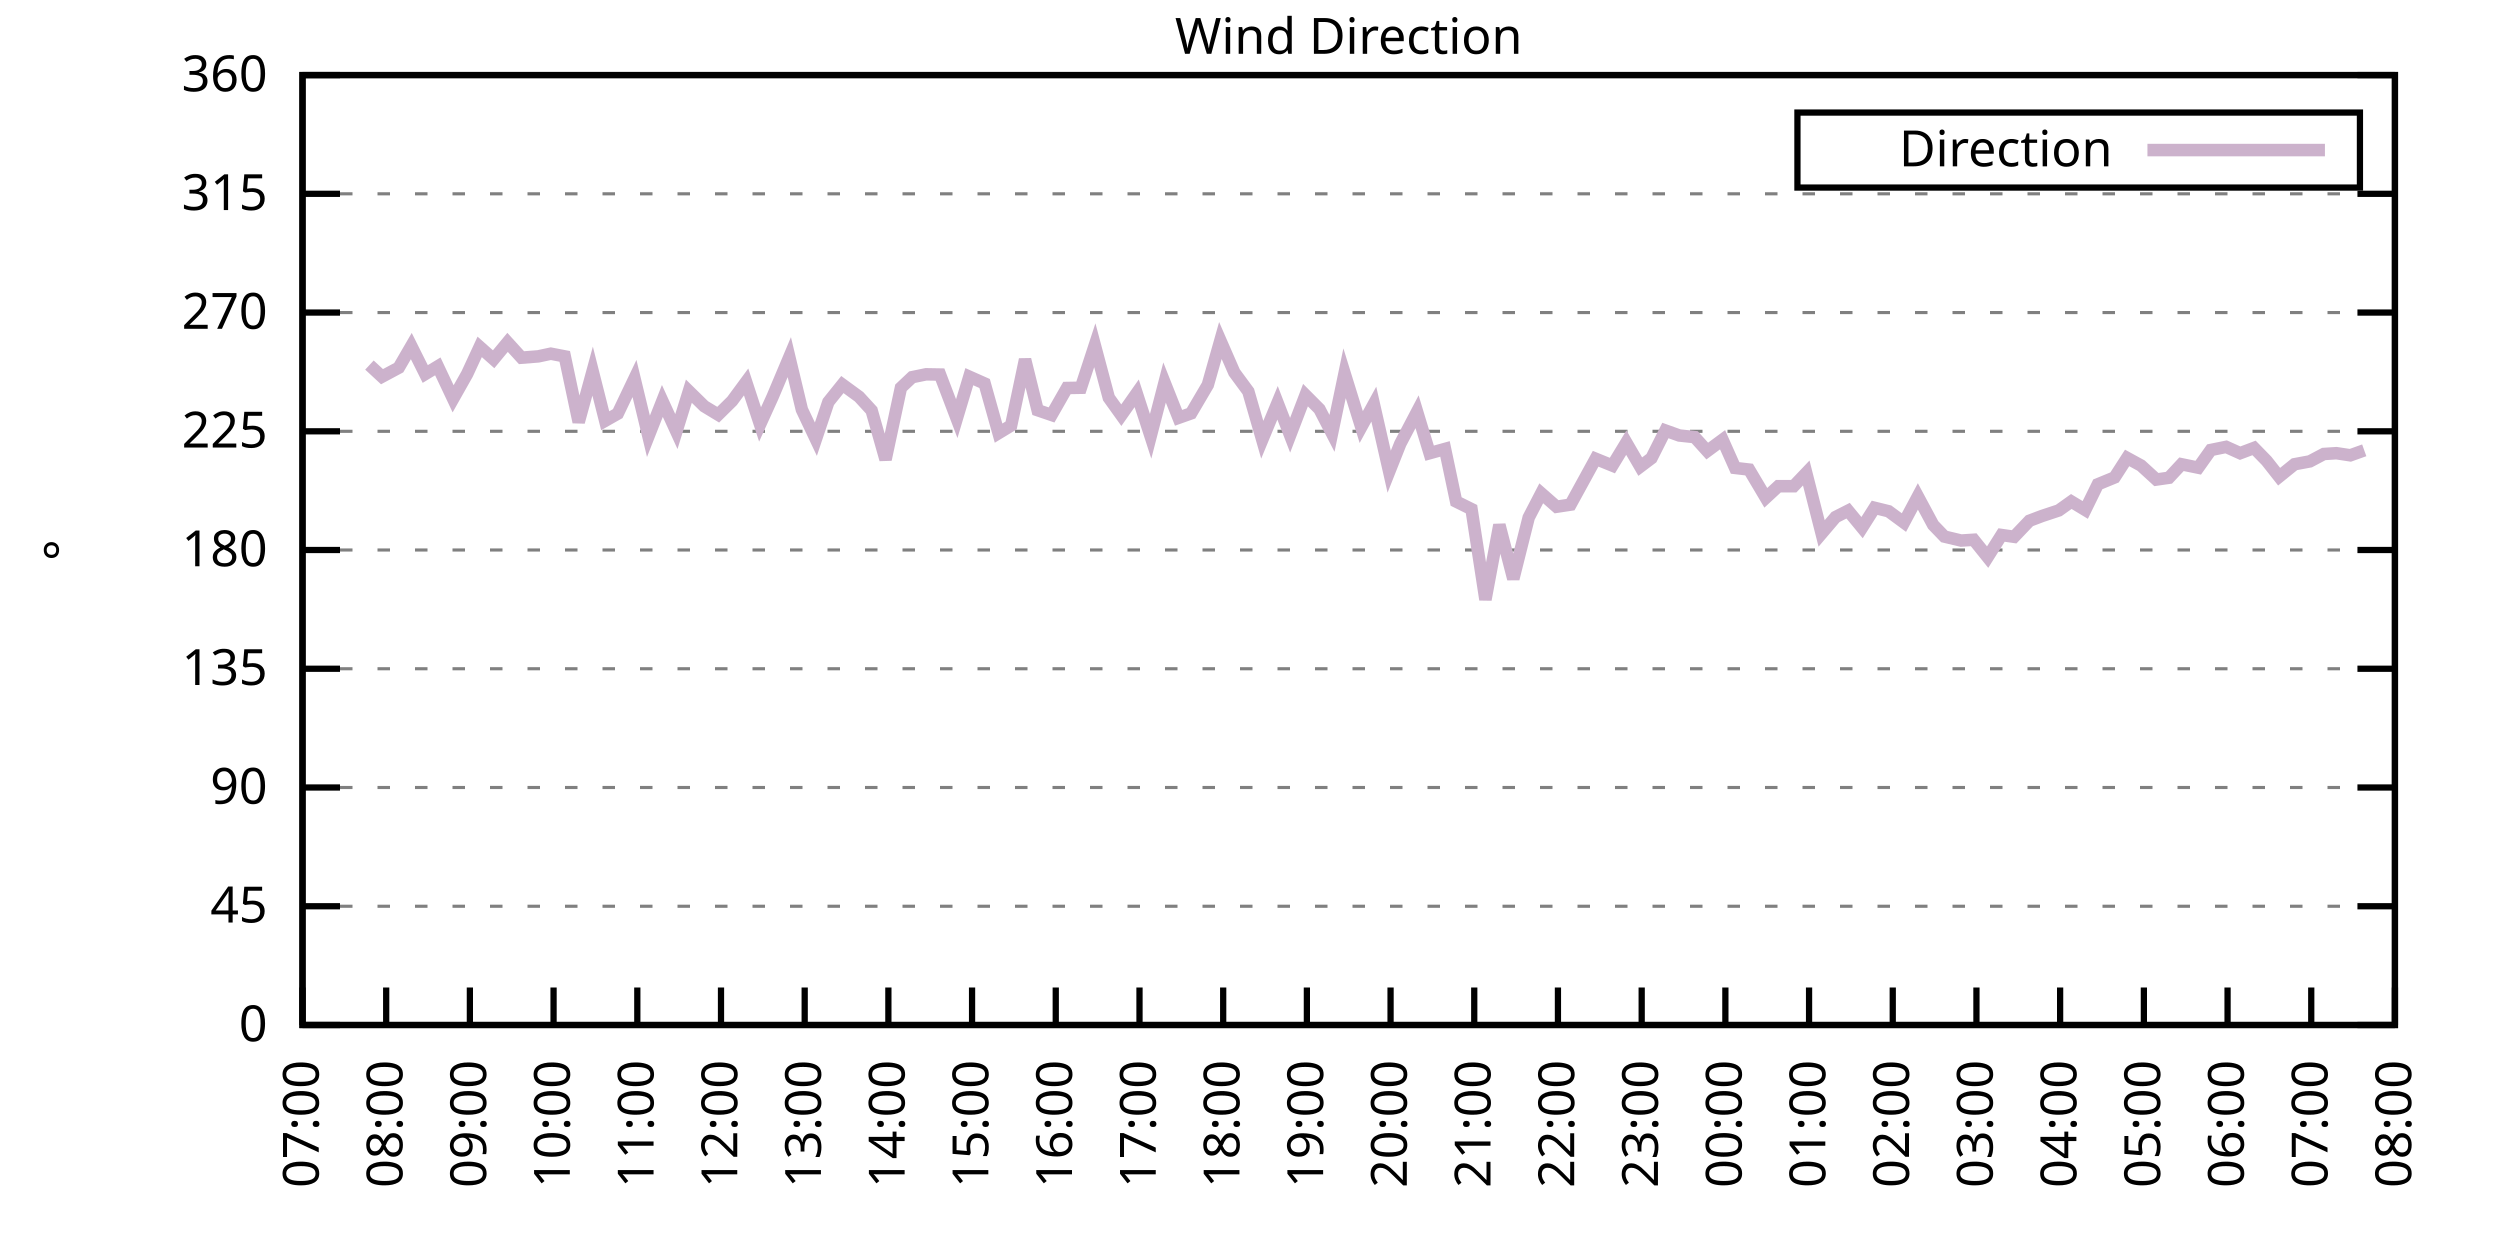
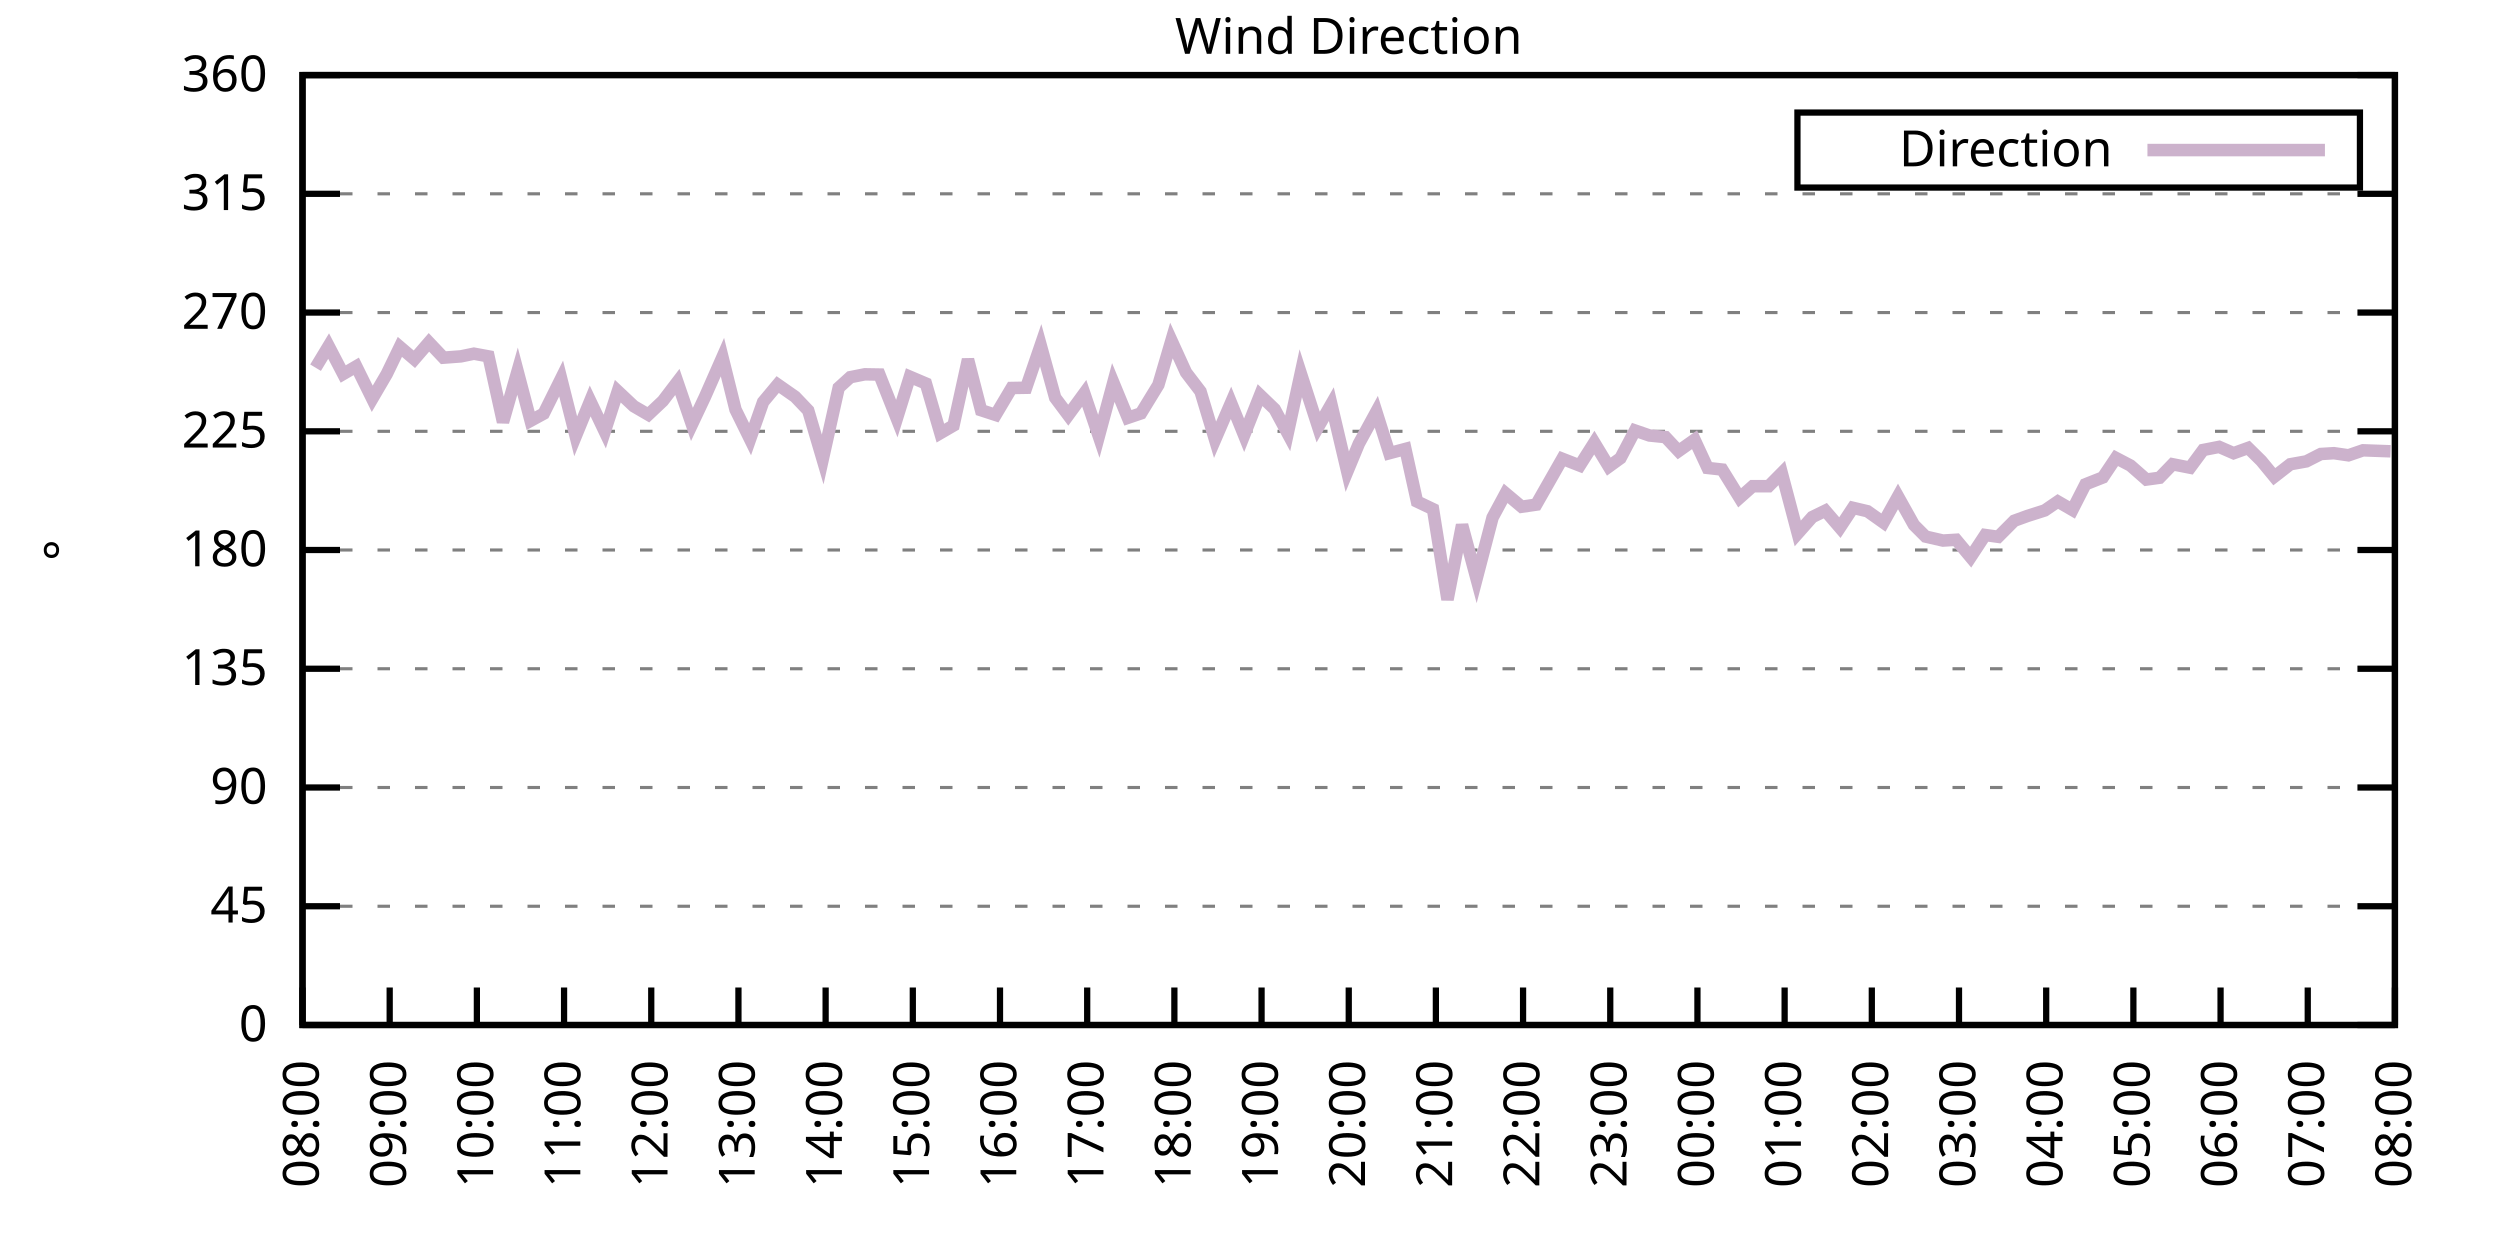
<svg xmlns="http://www.w3.org/2000/svg" xmlns:xlink="http://www.w3.org/1999/xlink" width="400" height="200" viewBox="0 0 400 200">
  <g id="gnuplot_canvas">
    <rect x="0" y="0" width="400" height="200" fill="none" />
    <defs>
      <circle id="gpDot" r="0.5" stroke-width="0.5" stroke="currentColor" />
      <path id="gpPt0" stroke-width="0.333" stroke="currentColor" d="M-1,0 h2 M0,-1 v2" />
      <path id="gpPt1" stroke-width="0.333" stroke="currentColor" d="M-1,-1 L1,1 M1,-1 L-1,1" />
      <path id="gpPt2" stroke-width="0.333" stroke="currentColor" d="M-1,0 L1,0 M0,-1 L0,1 M-1,-1 L1,1 M-1,1 L1,-1" />
      <rect id="gpPt3" stroke-width="0.333" stroke="currentColor" x="-1" y="-1" width="2" height="2" />
      <rect id="gpPt4" stroke-width="0.333" stroke="currentColor" fill="currentColor" x="-1" y="-1" width="2" height="2" />
      <circle id="gpPt5" stroke-width="0.333" stroke="currentColor" cx="0" cy="0" r="1" />
      <use xlink:href="#gpPt5" id="gpPt6" fill="currentColor" stroke="none" />
      <path id="gpPt7" stroke-width="0.333" stroke="currentColor" d="M0,-1.33 L-1.33,0.67 L1.33,0.67 z" />
      <use xlink:href="#gpPt7" id="gpPt8" fill="currentColor" stroke="none" />
      <use xlink:href="#gpPt7" id="gpPt9" stroke="currentColor" transform="rotate(180)" />
      <use xlink:href="#gpPt9" id="gpPt10" fill="currentColor" stroke="none" />
      <use xlink:href="#gpPt3" id="gpPt11" stroke="currentColor" transform="rotate(45)" />
      <use xlink:href="#gpPt11" id="gpPt12" fill="currentColor" stroke="none" />
      <path id="gpPt13" stroke-width="0.333" stroke="currentColor" d="M0,1.330 L1.265,0.411 L0.782,-1.067 L-0.782,-1.076 L-1.265,0.411 z" />
      <use xlink:href="#gpPt13" id="gpPt14" fill="currentColor" stroke="none" />
      <filter id="textbox" filterUnits="objectBoundingBox" x="0" y="0" height="1" width="1">
        <feFlood flood-color="white" flood-opacity="1" result="bgnd" />
        <feComposite in="SourceGraphic" in2="bgnd" operator="atop" />
      </filter>
      <filter id="greybox" filterUnits="objectBoundingBox" x="0" y="0" height="1" width="1">
        <feFlood flood-color="lightgrey" flood-opacity="1" result="grey" />
        <feComposite in="SourceGraphic" in2="grey" operator="atop" />
      </filter>
    </defs>
    <g fill="none" color="white" stroke="currentColor" stroke-width="1.00" stroke-linecap="butt" stroke-linejoin="miter">
</g>
    <g fill="none" color="black" stroke="currentColor" stroke-width="1.00" stroke-linecap="butt" stroke-linejoin="miter">
      <g stroke="none" shape-rendering="crispEdges">
        <polygon fill="rgb(255, 255, 255)" points="48.40,164.00 383.18,164.00 383.18,12.02 48.40,12.02 " />
      </g>
    </g>
    <g fill="none" color="black" stroke="currentColor" stroke-width="1.00" stroke-linecap="butt" stroke-linejoin="miter">
</g>
    <g fill="none" color="black" stroke="black" stroke-width="0.50" stroke-linecap="butt" stroke-linejoin="miter">
</g>
    <g fill="none" color="gray" stroke="currentColor" stroke-width="0.50" stroke-linecap="butt" stroke-linejoin="miter">
      <path stroke="gray" stroke-dasharray="2,4" class="gridline" d="M48.40,164.00 L383.19,164.00  " />
    </g>
    <g fill="none" color="gray" stroke="gray" stroke-width="1.00" stroke-linecap="butt" stroke-linejoin="miter">
</g>
    <g fill="none" color="black" stroke="currentColor" stroke-width="1.00" stroke-linecap="butt" stroke-linejoin="miter">
      <path stroke="black" d="M48.40,164.00 L54.40,164.00 M383.19,164.00 L377.19,164.00  " />
      <g transform="translate(42.80,166.60)" stroke="none" fill="black" font-family="Sans" font-size="8.00" text-anchor="end">
        <text>
          <tspan font-family="Sans"> 0</tspan>
        </text>
      </g>
    </g>
    <g fill="none" color="black" stroke="currentColor" stroke-width="1.00" stroke-linecap="butt" stroke-linejoin="miter">
</g>
    <g fill="none" color="black" stroke="black" stroke-width="0.50" stroke-linecap="butt" stroke-linejoin="miter">
</g>
    <g fill="none" color="gray" stroke="currentColor" stroke-width="0.50" stroke-linecap="butt" stroke-linejoin="miter">
      <path stroke="gray" stroke-dasharray="2,4" class="gridline" d="M48.40,145.00 L383.19,145.00  " />
    </g>
    <g fill="none" color="gray" stroke="gray" stroke-width="1.00" stroke-linecap="butt" stroke-linejoin="miter">
</g>
    <g fill="none" color="black" stroke="currentColor" stroke-width="1.00" stroke-linecap="butt" stroke-linejoin="miter">
      <path stroke="black" d="M48.40,145.00 L54.40,145.00 M383.19,145.00 L377.19,145.00  " />
      <g transform="translate(42.80,147.60)" stroke="none" fill="black" font-family="Sans" font-size="8.00" text-anchor="end">
        <text>
          <tspan font-family="Sans"> 45</tspan>
        </text>
      </g>
    </g>
    <g fill="none" color="black" stroke="currentColor" stroke-width="1.00" stroke-linecap="butt" stroke-linejoin="miter">
</g>
    <g fill="none" color="black" stroke="black" stroke-width="0.50" stroke-linecap="butt" stroke-linejoin="miter">
</g>
    <g fill="none" color="gray" stroke="currentColor" stroke-width="0.50" stroke-linecap="butt" stroke-linejoin="miter">
      <path stroke="gray" stroke-dasharray="2,4" class="gridline" d="M48.40,126.00 L383.19,126.00  " />
    </g>
    <g fill="none" color="gray" stroke="gray" stroke-width="1.00" stroke-linecap="butt" stroke-linejoin="miter">
</g>
    <g fill="none" color="black" stroke="currentColor" stroke-width="1.00" stroke-linecap="butt" stroke-linejoin="miter">
      <path stroke="black" d="M48.40,126.00 L54.40,126.00 M383.19,126.00 L377.19,126.00  " />
      <g transform="translate(42.80,128.60)" stroke="none" fill="black" font-family="Sans" font-size="8.00" text-anchor="end">
        <text>
          <tspan font-family="Sans"> 90</tspan>
        </text>
      </g>
    </g>
    <g fill="none" color="black" stroke="currentColor" stroke-width="1.00" stroke-linecap="butt" stroke-linejoin="miter">
</g>
    <g fill="none" color="black" stroke="black" stroke-width="0.50" stroke-linecap="butt" stroke-linejoin="miter">
</g>
    <g fill="none" color="gray" stroke="currentColor" stroke-width="0.50" stroke-linecap="butt" stroke-linejoin="miter">
      <path stroke="gray" stroke-dasharray="2,4" class="gridline" d="M48.40,107.00 L383.19,107.00  " />
    </g>
    <g fill="none" color="gray" stroke="gray" stroke-width="1.00" stroke-linecap="butt" stroke-linejoin="miter">
</g>
    <g fill="none" color="black" stroke="currentColor" stroke-width="1.00" stroke-linecap="butt" stroke-linejoin="miter">
      <path stroke="black" d="M48.40,107.00 L54.40,107.00 M383.19,107.00 L377.19,107.00  " />
      <g transform="translate(42.80,109.60)" stroke="none" fill="black" font-family="Sans" font-size="8.00" text-anchor="end">
        <text>
          <tspan font-family="Sans"> 135</tspan>
        </text>
      </g>
    </g>
    <g fill="none" color="black" stroke="currentColor" stroke-width="1.00" stroke-linecap="butt" stroke-linejoin="miter">
</g>
    <g fill="none" color="black" stroke="black" stroke-width="0.50" stroke-linecap="butt" stroke-linejoin="miter">
</g>
    <g fill="none" color="gray" stroke="currentColor" stroke-width="0.50" stroke-linecap="butt" stroke-linejoin="miter">
      <path stroke="gray" stroke-dasharray="2,4" class="gridline" d="M48.40,88.00 L383.19,88.00  " />
    </g>
    <g fill="none" color="gray" stroke="gray" stroke-width="1.00" stroke-linecap="butt" stroke-linejoin="miter">
</g>
    <g fill="none" color="black" stroke="currentColor" stroke-width="1.00" stroke-linecap="butt" stroke-linejoin="miter">
      <path stroke="black" d="M48.40,88.00 L54.40,88.00 M383.19,88.00 L377.19,88.00  " />
      <g transform="translate(42.80,90.60)" stroke="none" fill="black" font-family="Sans" font-size="8.00" text-anchor="end">
        <text>
          <tspan font-family="Sans"> 180</tspan>
        </text>
      </g>
    </g>
    <g fill="none" color="black" stroke="currentColor" stroke-width="1.00" stroke-linecap="butt" stroke-linejoin="miter">
</g>
    <g fill="none" color="black" stroke="black" stroke-width="0.50" stroke-linecap="butt" stroke-linejoin="miter">
</g>
    <g fill="none" color="gray" stroke="currentColor" stroke-width="0.50" stroke-linecap="butt" stroke-linejoin="miter">
      <path stroke="gray" stroke-dasharray="2,4" class="gridline" d="M48.40,69.01 L383.19,69.01  " />
    </g>
    <g fill="none" color="gray" stroke="gray" stroke-width="1.00" stroke-linecap="butt" stroke-linejoin="miter">
</g>
    <g fill="none" color="black" stroke="currentColor" stroke-width="1.00" stroke-linecap="butt" stroke-linejoin="miter">
      <path stroke="black" d="M48.40,69.01 L54.40,69.01 M383.19,69.01 L377.19,69.01  " />
      <g transform="translate(42.80,71.61)" stroke="none" fill="black" font-family="Sans" font-size="8.00" text-anchor="end">
        <text>
          <tspan font-family="Sans"> 225</tspan>
        </text>
      </g>
    </g>
    <g fill="none" color="black" stroke="currentColor" stroke-width="1.00" stroke-linecap="butt" stroke-linejoin="miter">
</g>
    <g fill="none" color="black" stroke="black" stroke-width="0.50" stroke-linecap="butt" stroke-linejoin="miter">
</g>
    <g fill="none" color="gray" stroke="currentColor" stroke-width="0.50" stroke-linecap="butt" stroke-linejoin="miter">
      <path stroke="gray" stroke-dasharray="2,4" class="gridline" d="M48.40,50.01 L383.19,50.01  " />
    </g>
    <g fill="none" color="gray" stroke="gray" stroke-width="1.00" stroke-linecap="butt" stroke-linejoin="miter">
</g>
    <g fill="none" color="black" stroke="currentColor" stroke-width="1.00" stroke-linecap="butt" stroke-linejoin="miter">
      <path stroke="black" d="M48.40,50.01 L54.40,50.01 M383.19,50.01 L377.19,50.01  " />
      <g transform="translate(42.80,52.61)" stroke="none" fill="black" font-family="Sans" font-size="8.00" text-anchor="end">
        <text>
          <tspan font-family="Sans"> 270</tspan>
        </text>
      </g>
    </g>
    <g fill="none" color="black" stroke="currentColor" stroke-width="1.00" stroke-linecap="butt" stroke-linejoin="miter">
</g>
    <g fill="none" color="black" stroke="black" stroke-width="0.50" stroke-linecap="butt" stroke-linejoin="miter">
</g>
    <g fill="none" color="gray" stroke="currentColor" stroke-width="0.50" stroke-linecap="butt" stroke-linejoin="miter">
      <path stroke="gray" stroke-dasharray="2,4" class="gridline" d="M48.40,31.01 L383.19,31.01  " />
    </g>
    <g fill="none" color="gray" stroke="gray" stroke-width="1.00" stroke-linecap="butt" stroke-linejoin="miter">
</g>
    <g fill="none" color="black" stroke="currentColor" stroke-width="1.00" stroke-linecap="butt" stroke-linejoin="miter">
      <path stroke="black" d="M48.40,31.01 L54.40,31.01 M383.19,31.01 L377.19,31.01  " />
      <g transform="translate(42.80,33.61)" stroke="none" fill="black" font-family="Sans" font-size="8.00" text-anchor="end">
        <text>
          <tspan font-family="Sans"> 315</tspan>
        </text>
      </g>
    </g>
    <g fill="none" color="black" stroke="currentColor" stroke-width="1.00" stroke-linecap="butt" stroke-linejoin="miter">
</g>
    <g fill="none" color="black" stroke="black" stroke-width="0.50" stroke-linecap="butt" stroke-linejoin="miter">
</g>
    <g fill="none" color="gray" stroke="currentColor" stroke-width="0.50" stroke-linecap="butt" stroke-linejoin="miter">
      <path stroke="gray" stroke-dasharray="2,4" class="gridline" d="M48.40,12.01 L383.19,12.01  " />
    </g>
    <g fill="none" color="gray" stroke="gray" stroke-width="1.00" stroke-linecap="butt" stroke-linejoin="miter">
</g>
    <g fill="none" color="black" stroke="currentColor" stroke-width="1.00" stroke-linecap="butt" stroke-linejoin="miter">
      <path stroke="black" d="M48.40,12.01 L54.40,12.01 M383.19,12.01 L377.19,12.01  " />
      <g transform="translate(42.80,14.61)" stroke="none" fill="black" font-family="Sans" font-size="8.00" text-anchor="end">
        <text>
          <tspan font-family="Sans"> 360</tspan>
        </text>
      </g>
    </g>
    <g fill="none" color="black" stroke="currentColor" stroke-width="1.00" stroke-linecap="butt" stroke-linejoin="miter">
      <path stroke="black" d="M48.40,164.00 L48.40,158.00  " />
      <g transform="translate(51.00,169.60) rotate(270.00)" stroke="none" fill="black" font-family="Sans" font-size="8.00" text-anchor="end">
        <text>
-           <tspan font-family="Sans">07:00</tspan>
-         </text>
-       </g>
-     </g>
-     <g fill="none" color="black" stroke="currentColor" stroke-width="1.00" stroke-linecap="butt" stroke-linejoin="miter">
-       <path stroke="black" d="M61.79,164.00 L61.79,158.00  " />
-       <g transform="translate(64.39,169.60) rotate(270.00)" stroke="none" fill="black" font-family="Sans" font-size="8.00" text-anchor="end">
-         <text>
          <tspan font-family="Sans">08:00</tspan>
        </text>
      </g>
    </g>
    <g fill="none" color="black" stroke="currentColor" stroke-width="1.00" stroke-linecap="butt" stroke-linejoin="miter">
-       <path stroke="black" d="M75.18,164.00 L75.18,158.00  " />
-       <g transform="translate(77.78,169.60) rotate(270.00)" stroke="none" fill="black" font-family="Sans" font-size="8.00" text-anchor="end">
+       <path stroke="black" d="M62.35,164.00 L62.35,158.00  " />
+       <g transform="translate(64.95,169.60) rotate(270.00)" stroke="none" fill="black" font-family="Sans" font-size="8.00" text-anchor="end">
        <text>
          <tspan font-family="Sans">09:00</tspan>
        </text>
      </g>
    </g>
    <g fill="none" color="black" stroke="currentColor" stroke-width="1.00" stroke-linecap="butt" stroke-linejoin="miter">
-       <path stroke="black" d="M88.57,164.00 L88.57,158.00  " />
-       <g transform="translate(91.17,169.60) rotate(270.00)" stroke="none" fill="black" font-family="Sans" font-size="8.00" text-anchor="end">
+       <path stroke="black" d="M76.30,164.00 L76.30,158.00  " />
+       <g transform="translate(78.90,169.60) rotate(270.00)" stroke="none" fill="black" font-family="Sans" font-size="8.00" text-anchor="end">
        <text>
          <tspan font-family="Sans">10:00</tspan>
        </text>
      </g>
    </g>
    <g fill="none" color="black" stroke="currentColor" stroke-width="1.00" stroke-linecap="butt" stroke-linejoin="miter">
-       <path stroke="black" d="M101.97,164.00 L101.97,158.00  " />
-       <g transform="translate(104.57,169.60) rotate(270.00)" stroke="none" fill="black" font-family="Sans" font-size="8.00" text-anchor="end">
+       <path stroke="black" d="M90.25,164.00 L90.25,158.00  " />
+       <g transform="translate(92.85,169.60) rotate(270.00)" stroke="none" fill="black" font-family="Sans" font-size="8.00" text-anchor="end">
        <text>
          <tspan font-family="Sans">11:00</tspan>
        </text>
      </g>
    </g>
    <g fill="none" color="black" stroke="currentColor" stroke-width="1.00" stroke-linecap="butt" stroke-linejoin="miter">
-       <path stroke="black" d="M115.36,164.00 L115.36,158.00  " />
-       <g transform="translate(117.96,169.60) rotate(270.00)" stroke="none" fill="black" font-family="Sans" font-size="8.00" text-anchor="end">
+       <path stroke="black" d="M104.20,164.00 L104.20,158.00  " />
+       <g transform="translate(106.80,169.60) rotate(270.00)" stroke="none" fill="black" font-family="Sans" font-size="8.00" text-anchor="end">
        <text>
          <tspan font-family="Sans">12:00</tspan>
        </text>
      </g>
    </g>
    <g fill="none" color="black" stroke="currentColor" stroke-width="1.00" stroke-linecap="butt" stroke-linejoin="miter">
-       <path stroke="black" d="M128.75,164.00 L128.75,158.00  " />
-       <g transform="translate(131.35,169.60) rotate(270.00)" stroke="none" fill="black" font-family="Sans" font-size="8.00" text-anchor="end">
+       <path stroke="black" d="M118.15,164.00 L118.15,158.00  " />
+       <g transform="translate(120.75,169.60) rotate(270.00)" stroke="none" fill="black" font-family="Sans" font-size="8.00" text-anchor="end">
        <text>
          <tspan font-family="Sans">13:00</tspan>
        </text>
      </g>
    </g>
    <g fill="none" color="black" stroke="currentColor" stroke-width="1.00" stroke-linecap="butt" stroke-linejoin="miter">
-       <path stroke="black" d="M142.14,164.00 L142.14,158.00  " />
-       <g transform="translate(144.74,169.60) rotate(270.00)" stroke="none" fill="black" font-family="Sans" font-size="8.00" text-anchor="end">
+       <path stroke="black" d="M132.10,164.00 L132.10,158.00  " />
+       <g transform="translate(134.70,169.60) rotate(270.00)" stroke="none" fill="black" font-family="Sans" font-size="8.00" text-anchor="end">
        <text>
          <tspan font-family="Sans">14:00</tspan>
        </text>
      </g>
    </g>
    <g fill="none" color="black" stroke="currentColor" stroke-width="1.00" stroke-linecap="butt" stroke-linejoin="miter">
-       <path stroke="black" d="M155.53,164.00 L155.53,158.00  " />
-       <g transform="translate(158.13,169.60) rotate(270.00)" stroke="none" fill="black" font-family="Sans" font-size="8.00" text-anchor="end">
+       <path stroke="black" d="M146.05,164.00 L146.05,158.00  " />
+       <g transform="translate(148.65,169.60) rotate(270.00)" stroke="none" fill="black" font-family="Sans" font-size="8.00" text-anchor="end">
        <text>
          <tspan font-family="Sans">15:00</tspan>
        </text>
      </g>
    </g>
    <g fill="none" color="black" stroke="currentColor" stroke-width="1.00" stroke-linecap="butt" stroke-linejoin="miter">
-       <path stroke="black" d="M168.92,164.00 L168.92,158.00  " />
-       <g transform="translate(171.52,169.60) rotate(270.00)" stroke="none" fill="black" font-family="Sans" font-size="8.00" text-anchor="end">
+       <path stroke="black" d="M160.00,164.00 L160.00,158.00  " />
+       <g transform="translate(162.60,169.60) rotate(270.00)" stroke="none" fill="black" font-family="Sans" font-size="8.00" text-anchor="end">
        <text>
          <tspan font-family="Sans">16:00</tspan>
        </text>
      </g>
    </g>
    <g fill="none" color="black" stroke="currentColor" stroke-width="1.00" stroke-linecap="butt" stroke-linejoin="miter">
-       <path stroke="black" d="M182.32,164.00 L182.32,158.00  " />
-       <g transform="translate(184.92,169.60) rotate(270.00)" stroke="none" fill="black" font-family="Sans" font-size="8.00" text-anchor="end">
+       <path stroke="black" d="M173.95,164.00 L173.95,158.00  " />
+       <g transform="translate(176.55,169.60) rotate(270.00)" stroke="none" fill="black" font-family="Sans" font-size="8.00" text-anchor="end">
        <text>
          <tspan font-family="Sans">17:00</tspan>
        </text>
      </g>
    </g>
    <g fill="none" color="black" stroke="currentColor" stroke-width="1.00" stroke-linecap="butt" stroke-linejoin="miter">
-       <path stroke="black" d="M195.71,164.00 L195.71,158.00  " />
-       <g transform="translate(198.31,169.60) rotate(270.00)" stroke="none" fill="black" font-family="Sans" font-size="8.00" text-anchor="end">
+       <path stroke="black" d="M187.90,164.00 L187.90,158.00  " />
+       <g transform="translate(190.50,169.60) rotate(270.00)" stroke="none" fill="black" font-family="Sans" font-size="8.00" text-anchor="end">
        <text>
          <tspan font-family="Sans">18:00</tspan>
        </text>
      </g>
    </g>
    <g fill="none" color="black" stroke="currentColor" stroke-width="1.00" stroke-linecap="butt" stroke-linejoin="miter">
-       <path stroke="black" d="M209.10,164.00 L209.10,158.00  " />
-       <g transform="translate(211.70,169.60) rotate(270.00)" stroke="none" fill="black" font-family="Sans" font-size="8.00" text-anchor="end">
+       <path stroke="black" d="M201.85,164.00 L201.85,158.00  " />
+       <g transform="translate(204.45,169.60) rotate(270.00)" stroke="none" fill="black" font-family="Sans" font-size="8.00" text-anchor="end">
        <text>
          <tspan font-family="Sans">19:00</tspan>
        </text>
      </g>
    </g>
    <g fill="none" color="black" stroke="currentColor" stroke-width="1.00" stroke-linecap="butt" stroke-linejoin="miter">
-       <path stroke="black" d="M222.49,164.00 L222.49,158.00  " />
-       <g transform="translate(225.09,169.60) rotate(270.00)" stroke="none" fill="black" font-family="Sans" font-size="8.00" text-anchor="end">
+       <path stroke="black" d="M215.80,164.00 L215.80,158.00  " />
+       <g transform="translate(218.40,169.60) rotate(270.00)" stroke="none" fill="black" font-family="Sans" font-size="8.00" text-anchor="end">
        <text>
          <tspan font-family="Sans">20:00</tspan>
        </text>
      </g>
    </g>
    <g fill="none" color="black" stroke="currentColor" stroke-width="1.00" stroke-linecap="butt" stroke-linejoin="miter">
-       <path stroke="black" d="M235.88,164.00 L235.88,158.00  " />
-       <g transform="translate(238.48,169.60) rotate(270.00)" stroke="none" fill="black" font-family="Sans" font-size="8.00" text-anchor="end">
+       <path stroke="black" d="M229.74,164.00 L229.74,158.00  " />
+       <g transform="translate(232.34,169.60) rotate(270.00)" stroke="none" fill="black" font-family="Sans" font-size="8.00" text-anchor="end">
        <text>
          <tspan font-family="Sans">21:00</tspan>
        </text>
      </g>
    </g>
    <g fill="none" color="black" stroke="currentColor" stroke-width="1.00" stroke-linecap="butt" stroke-linejoin="miter">
-       <path stroke="black" d="M249.27,164.00 L249.27,158.00  " />
-       <g transform="translate(251.87,169.60) rotate(270.00)" stroke="none" fill="black" font-family="Sans" font-size="8.00" text-anchor="end">
+       <path stroke="black" d="M243.69,164.00 L243.69,158.00  " />
+       <g transform="translate(246.29,169.60) rotate(270.00)" stroke="none" fill="black" font-family="Sans" font-size="8.00" text-anchor="end">
        <text>
          <tspan font-family="Sans">22:00</tspan>
        </text>
      </g>
    </g>
    <g fill="none" color="black" stroke="currentColor" stroke-width="1.00" stroke-linecap="butt" stroke-linejoin="miter">
-       <path stroke="black" d="M262.67,164.00 L262.67,158.00  " />
-       <g transform="translate(265.27,169.60) rotate(270.00)" stroke="none" fill="black" font-family="Sans" font-size="8.00" text-anchor="end">
+       <path stroke="black" d="M257.64,164.00 L257.64,158.00  " />
+       <g transform="translate(260.24,169.60) rotate(270.00)" stroke="none" fill="black" font-family="Sans" font-size="8.00" text-anchor="end">
        <text>
          <tspan font-family="Sans">23:00</tspan>
        </text>
      </g>
    </g>
    <g fill="none" color="black" stroke="currentColor" stroke-width="1.00" stroke-linecap="butt" stroke-linejoin="miter">
-       <path stroke="black" d="M276.06,164.00 L276.06,158.00  " />
-       <g transform="translate(278.66,169.60) rotate(270.00)" stroke="none" fill="black" font-family="Sans" font-size="8.00" text-anchor="end">
+       <path stroke="black" d="M271.59,164.00 L271.59,158.00  " />
+       <g transform="translate(274.19,169.60) rotate(270.00)" stroke="none" fill="black" font-family="Sans" font-size="8.00" text-anchor="end">
        <text>
          <tspan font-family="Sans">00:00</tspan>
        </text>
      </g>
    </g>
    <g fill="none" color="black" stroke="currentColor" stroke-width="1.00" stroke-linecap="butt" stroke-linejoin="miter">
-       <path stroke="black" d="M289.45,164.00 L289.45,158.00  " />
-       <g transform="translate(292.05,169.60) rotate(270.00)" stroke="none" fill="black" font-family="Sans" font-size="8.00" text-anchor="end">
+       <path stroke="black" d="M285.54,164.00 L285.54,158.00  " />
+       <g transform="translate(288.14,169.60) rotate(270.00)" stroke="none" fill="black" font-family="Sans" font-size="8.00" text-anchor="end">
        <text>
          <tspan font-family="Sans">01:00</tspan>
        </text>
      </g>
    </g>
    <g fill="none" color="black" stroke="currentColor" stroke-width="1.00" stroke-linecap="butt" stroke-linejoin="miter">
-       <path stroke="black" d="M302.84,164.00 L302.84,158.00  " />
-       <g transform="translate(305.44,169.60) rotate(270.00)" stroke="none" fill="black" font-family="Sans" font-size="8.00" text-anchor="end">
+       <path stroke="black" d="M299.49,164.00 L299.49,158.00  " />
+       <g transform="translate(302.09,169.60) rotate(270.00)" stroke="none" fill="black" font-family="Sans" font-size="8.00" text-anchor="end">
        <text>
          <tspan font-family="Sans">02:00</tspan>
        </text>
      </g>
    </g>
    <g fill="none" color="black" stroke="currentColor" stroke-width="1.00" stroke-linecap="butt" stroke-linejoin="miter">
-       <path stroke="black" d="M316.23,164.00 L316.23,158.00  " />
-       <g transform="translate(318.83,169.60) rotate(270.00)" stroke="none" fill="black" font-family="Sans" font-size="8.00" text-anchor="end">
+       <path stroke="black" d="M313.44,164.00 L313.44,158.00  " />
+       <g transform="translate(316.04,169.60) rotate(270.00)" stroke="none" fill="black" font-family="Sans" font-size="8.00" text-anchor="end">
        <text>
          <tspan font-family="Sans">03:00</tspan>
        </text>
      </g>
    </g>
    <g fill="none" color="black" stroke="currentColor" stroke-width="1.00" stroke-linecap="butt" stroke-linejoin="miter">
-       <path stroke="black" d="M329.62,164.00 L329.62,158.00  " />
-       <g transform="translate(332.22,169.60) rotate(270.00)" stroke="none" fill="black" font-family="Sans" font-size="8.00" text-anchor="end">
+       <path stroke="black" d="M327.39,164.00 L327.39,158.00  " />
+       <g transform="translate(329.99,169.60) rotate(270.00)" stroke="none" fill="black" font-family="Sans" font-size="8.00" text-anchor="end">
        <text>
          <tspan font-family="Sans">04:00</tspan>
        </text>
      </g>
    </g>
    <g fill="none" color="black" stroke="currentColor" stroke-width="1.00" stroke-linecap="butt" stroke-linejoin="miter">
-       <path stroke="black" d="M343.02,164.00 L343.02,158.00  " />
-       <g transform="translate(345.62,169.60) rotate(270.00)" stroke="none" fill="black" font-family="Sans" font-size="8.00" text-anchor="end">
+       <path stroke="black" d="M341.34,164.00 L341.34,158.00  " />
+       <g transform="translate(343.94,169.60) rotate(270.00)" stroke="none" fill="black" font-family="Sans" font-size="8.00" text-anchor="end">
        <text>
          <tspan font-family="Sans">05:00</tspan>
        </text>
      </g>
    </g>
    <g fill="none" color="black" stroke="currentColor" stroke-width="1.00" stroke-linecap="butt" stroke-linejoin="miter">
-       <path stroke="black" d="M356.41,164.00 L356.41,158.00  " />
-       <g transform="translate(359.01,169.60) rotate(270.00)" stroke="none" fill="black" font-family="Sans" font-size="8.00" text-anchor="end">
+       <path stroke="black" d="M355.29,164.00 L355.29,158.00  " />
+       <g transform="translate(357.89,169.60) rotate(270.00)" stroke="none" fill="black" font-family="Sans" font-size="8.00" text-anchor="end">
        <text>
          <tspan font-family="Sans">06:00</tspan>
        </text>
      </g>
    </g>
    <g fill="none" color="black" stroke="currentColor" stroke-width="1.00" stroke-linecap="butt" stroke-linejoin="miter">
-       <path stroke="black" d="M369.80,164.00 L369.80,158.00  " />
-       <g transform="translate(372.40,169.60) rotate(270.00)" stroke="none" fill="black" font-family="Sans" font-size="8.00" text-anchor="end">
+       <path stroke="black" d="M369.24,164.00 L369.24,158.00  " />
+       <g transform="translate(371.84,169.60) rotate(270.00)" stroke="none" fill="black" font-family="Sans" font-size="8.00" text-anchor="end">
        <text>
          <tspan font-family="Sans">07:00</tspan>
        </text>
      </g>
    </g>
    <g fill="none" color="black" stroke="currentColor" stroke-width="1.00" stroke-linecap="butt" stroke-linejoin="miter">
      <path stroke="black" d="M383.19,164.00 L383.19,158.00  " />
      <g transform="translate(385.79,169.60) rotate(270.00)" stroke="none" fill="black" font-family="Sans" font-size="8.00" text-anchor="end">
        <text>
          <tspan font-family="Sans">08:00</tspan>
        </text>
      </g>
    </g>
    <g fill="none" color="black" stroke="currentColor" stroke-width="1.00" stroke-linecap="butt" stroke-linejoin="miter">
</g>
    <g fill="none" color="black" stroke="currentColor" stroke-width="1.00" stroke-linecap="butt" stroke-linejoin="miter">
      <path stroke="black" d="M48.40,12.01 L48.40,164.00 L383.19,164.00 L383.19,12.01 L48.40,12.01 Z  " />
    </g>
    <g fill="none" color="black" stroke="currentColor" stroke-width="1.00" stroke-linecap="butt" stroke-linejoin="miter">
</g>
    <g fill="none" color="black" stroke="currentColor" stroke-width="1.00" stroke-linecap="butt" stroke-linejoin="miter">
      <path stroke="black" d="M287.59,30.01 L287.59,18.01 L377.59,18.01 L377.59,30.01 L287.59,30.01 Z  " />
    </g>
    <g id="Wind_direction_plot_1">
      <g fill="none" color="white" stroke="black" stroke-width="2.00" stroke-linecap="butt" stroke-linejoin="miter">
</g>
      <g fill="none" color="black" stroke="currentColor" stroke-width="2.00" stroke-linecap="butt" stroke-linejoin="miter">
        <g transform="translate(337.99,26.61)" stroke="none" fill="black" font-family="Sans" font-size="8.00" text-anchor="end">
          <text>
            <tspan font-family="Sans">Direction</tspan>
          </text>
        </g>
      </g>
      <g fill="none" color="black" stroke="currentColor" stroke-width="2.00" stroke-linecap="butt" stroke-linejoin="miter">
-         <path stroke="rgb(204, 178, 204)" d="M343.59,24.01 L371.99,24.01 M59.11,58.41 L61.12,60.27 L63.80,58.83 L65.81,55.37 L68.04,59.84 L70.05,58.62   L72.50,63.81 L74.74,59.84 L76.75,55.50 L78.98,57.48 L81.21,54.78 L83.44,57.23 L86.12,57.02 L88.13,56.59   L90.36,57.02 L92.59,67.53 L94.82,59.38 L96.83,67.32 L98.84,66.18 L101.52,60.56 L103.75,69.81 L105.98,64.15   L108.22,69.05 L110.22,62.59 L112.68,65.00 L114.91,66.35 L117.14,64.15 L119.38,61.11 L121.61,67.91 L123.62,63.48   L126.29,57.14 L128.30,65.54 L130.54,70.27 L132.54,64.32 L134.78,61.53 L137.45,63.48 L139.46,65.67 L141.69,73.52   L144.15,62.04 L145.94,60.35 L148.17,59.89 L150.40,59.93 L153.08,66.98 L155.09,60.27 L157.54,61.36 L159.77,69.30   L161.78,68.08 L164.01,57.52 L166.02,65.63 L168.25,66.39 L170.71,62.08 L172.94,62.04 L175.17,55.24 L177.41,63.64   L179.41,66.43 L181.87,62.93 L184.10,69.81 L186.33,61.20 L188.57,66.85 L190.57,66.14 L193.25,61.58 L195.26,54.48   L197.49,59.59 L199.73,62.63 L201.96,70.36 L204.41,64.45 L206.42,69.64 L208.88,63.22 L211.11,65.46 L213.12,69.34   L215.13,59.72 L217.80,68.33 L219.81,64.66 L222.27,75.47 L224.05,70.99 L226.73,65.88 L228.74,72.51 L231.20,71.83   L232.98,80.24 L235.44,81.46 L237.67,95.94 L239.90,83.99 L242.13,92.61 L244.59,82.81 L246.60,78.93 L249.05,81.08   L251.28,80.74 L253.29,77.07 L255.30,73.40 L257.98,74.49 L260.21,70.82 L262.44,74.66 L264.23,73.31 L266.46,68.88   L268.69,69.68 L271.15,69.94 L273.16,72.17 L275.61,70.36 L277.62,74.87 L279.85,75.13 L282.53,79.65 L284.54,77.79   L286.99,77.79 L289.00,75.68 L291.46,85.35 L293.69,82.73 L295.70,81.71 L297.93,84.42 L299.94,81.25 L302.17,81.80   L304.63,83.61 L306.86,79.43 L309.31,83.99 L311.10,85.85 L313.78,86.49 L315.79,86.36 L318.02,89.14 L320.25,85.60   L322.26,85.89 L324.71,83.32 L326.72,82.56 L329.40,81.67 L331.41,80.24 L333.64,81.59 L335.65,77.49 L338.33,76.39   L340.34,73.27 L342.57,74.49 L345.02,76.73 L347.03,76.44 L349.04,74.28 L351.72,74.83 L353.73,72.00 L356.18,71.50   L358.42,72.51 L360.65,71.67 L362.66,73.73 L364.66,76.27 L367.12,74.28 L369.58,73.82 L371.81,72.64 L373.82,72.51   L376.05,72.85 L378.28,72.05  " />
+         <path stroke="rgb(204, 178, 204)" d="M343.59,24.01 L371.99,24.01 M50.49,58.83 L52.58,55.37 L54.91,59.84 L57.00,58.62 L59.56,63.81 L61.88,59.84   L63.98,55.50 L66.30,57.48 L68.63,54.78 L70.95,57.23 L73.74,57.02 L75.83,56.59 L78.16,57.02 L80.48,67.53   L82.81,59.38 L84.90,67.32 L86.99,66.18 L89.78,60.56 L92.11,69.81 L94.43,64.15 L96.76,69.05 L98.85,62.59   L101.41,65.00 L103.73,66.35 L106.06,64.15 L108.38,61.11 L110.71,67.91 L112.80,63.48 L115.59,57.14 L117.68,65.54   L120.01,70.27 L122.10,64.32 L124.43,61.53 L127.22,63.48 L129.31,65.67 L131.63,73.52 L134.19,62.04 L136.05,60.35   L138.37,59.89 L140.70,59.93 L143.49,66.98 L145.58,60.27 L148.14,61.36 L150.46,69.30 L152.56,68.08 L154.88,57.52   L156.97,65.63 L159.30,66.39 L161.86,62.08 L164.18,62.04 L166.51,55.24 L168.83,63.64 L170.92,66.43 L173.48,62.93   L175.81,69.81 L178.13,61.20 L180.46,66.85 L182.55,66.14 L185.34,61.58 L187.43,54.48 L189.76,59.59 L192.08,62.63   L194.41,70.36 L196.96,64.45 L199.06,69.64 L201.61,63.22 L203.94,65.46 L206.03,69.34 L208.12,59.72 L210.91,68.33   L213.01,64.66 L215.56,75.47 L217.42,70.99 L220.21,65.88 L222.30,72.51 L224.86,71.83 L226.72,80.24 L229.28,81.46   L231.60,95.94 L233.93,83.99 L236.25,92.61 L238.81,82.81 L240.90,78.93 L243.46,81.08 L245.79,80.74 L247.88,77.07   L249.97,73.40 L252.76,74.49 L255.09,70.82 L257.41,74.66 L259.27,73.31 L261.60,68.88 L263.92,69.68 L266.48,69.94   L268.57,72.17 L271.13,70.36 L273.22,74.87 L275.55,75.13 L278.34,79.65 L280.43,77.79 L282.99,77.79 L285.08,75.68   L287.64,85.35 L289.96,82.73 L292.05,81.71 L294.38,84.42 L296.47,81.25 L298.80,81.80 L301.35,83.61 L303.68,79.43   L306.23,83.99 L308.09,85.85 L310.88,86.49 L312.98,86.36 L315.30,89.14 L317.63,85.60 L319.72,85.89 L322.28,83.32   L324.37,82.56 L327.16,81.67 L329.25,80.24 L331.58,81.59 L333.67,77.49 L336.46,76.39 L338.55,73.27 L340.88,74.49   L343.43,76.73 L345.53,76.44 L347.62,74.28 L350.41,74.83 L352.50,72.00 L355.06,71.50 L357.38,72.51 L359.71,71.67   L361.80,73.73 L363.89,76.27 L366.45,74.28 L369.01,73.82 L371.33,72.64 L373.43,72.51 L375.75,72.85 L378.08,72.05   L382.49,72.21  " />
      </g>
    </g>
    <g fill="none" color="black" stroke="currentColor" stroke-width="2.00" stroke-linecap="butt" stroke-linejoin="miter">
</g>
    <g fill="none" color="black" stroke="black" stroke-width="1.00" stroke-linecap="butt" stroke-linejoin="miter">
</g>
    <g fill="none" color="black" stroke="currentColor" stroke-width="1.00" stroke-linecap="butt" stroke-linejoin="miter">
      <path stroke="black" d="M48.40,12.01 L48.40,164.00 L383.19,164.00 L383.19,12.01 L48.40,12.01 Z  " />
      <g transform="translate(12.80,88.01) rotate(270.00)" stroke="none" fill="black" font-family="Sans" font-size="8.00" text-anchor="middle">
        <text>
          <tspan font-family="Sans">°</tspan>
        </text>
      </g>
    </g>
    <g fill="none" color="black" stroke="currentColor" stroke-width="1.00" stroke-linecap="butt" stroke-linejoin="miter">
</g>
    <g fill="none" color="black" stroke="currentColor" stroke-width="1.00" stroke-linecap="butt" stroke-linejoin="miter">
      <g transform="translate(215.79,8.61)" stroke="none" fill="black" font-family="Sans" font-size="8.00" text-anchor="middle">
        <text>
          <tspan font-family="Sans">Wind Direction</tspan>
        </text>
      </g>
    </g>
    <g fill="none" color="black" stroke="currentColor" stroke-width="1.00" stroke-linecap="butt" stroke-linejoin="miter">
</g>
  </g>
</svg>
